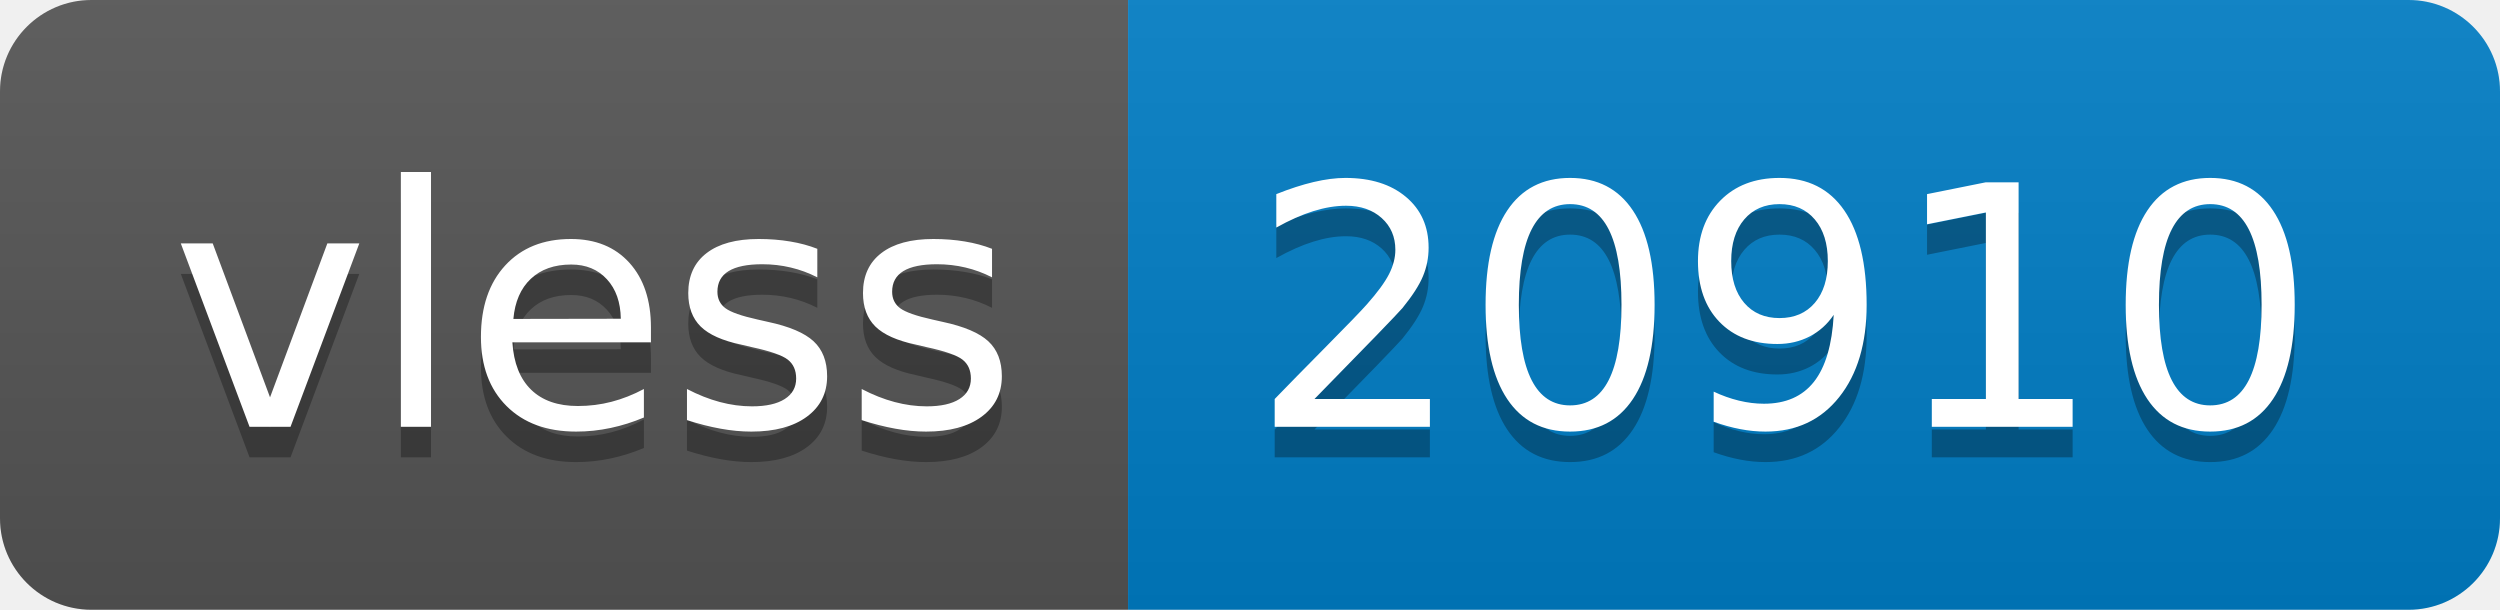
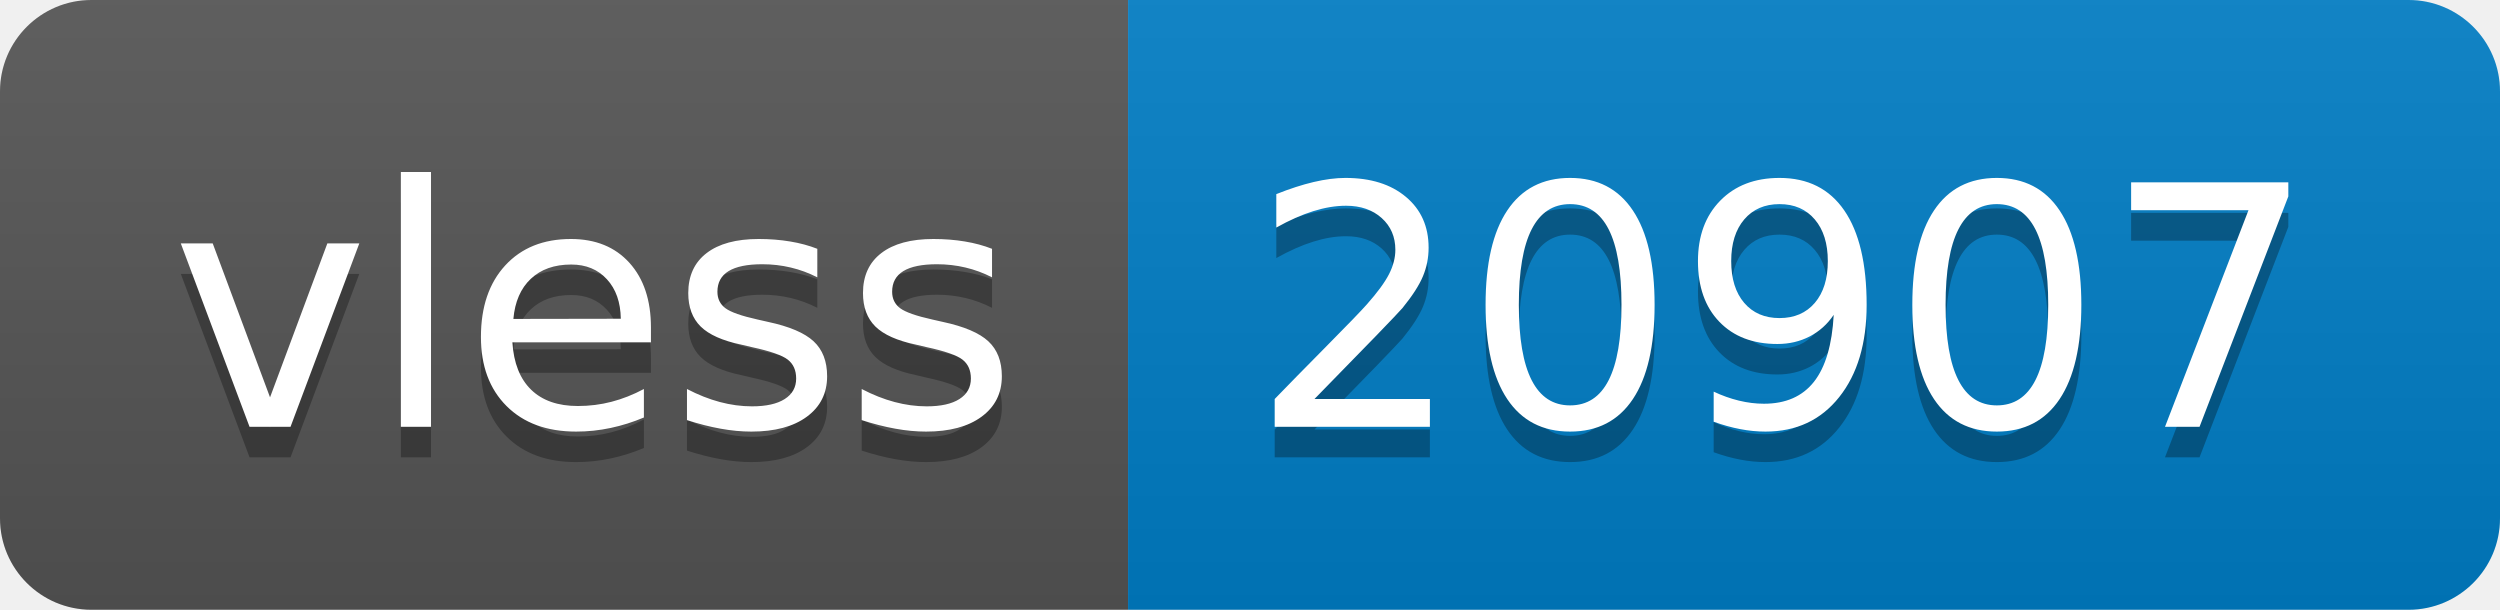
- <svg xmlns="http://www.w3.org/2000/svg" width="82" height="20" role="img" aria-label="vless: 20910">
+ <svg xmlns="http://www.w3.org/2000/svg" width="82" height="20" role="img" aria-label="vless: 20907">
  <linearGradient id="s" x2="0" y2="100%">
    <stop offset="0" stop-color="#bbb" stop-opacity=".1" />
    <stop offset="1" stop-opacity=".1" />
  </linearGradient>
  <clipPath id="r">
    <rect width="82" height="20" rx="3" fill="#fff" />
  </clipPath>
  <g clip-path="url(#r)">
    <rect width="37" height="20" fill="#555" />
    <rect x="37" width="45" height="20" fill="#007ec6" />
    <rect width="82" height="20" fill="url(#s)" />
  </g>
  <g fill="#fff" text-anchor="middle" font-family="Verdana,Geneva,DejaVu Sans,sans-serif" text-rendering="geometricPrecision" font-size="110">
    <text aria-hidden="true" x="195" y="150" fill="#010101" fill-opacity=".3" transform="scale(.1)" textLength="270">vless</text>
    <text x="195" y="140" transform="scale(.1)" fill="#fff" textLength="270">vless</text>
-     <text aria-hidden="true" x="585" y="150" fill="#010101" fill-opacity=".3" transform="scale(.1)" textLength="350">20910</text>
-     <text x="585" y="140" transform="scale(.1)" fill="#fff" textLength="350">20910</text>
+     <text aria-hidden="true" x="585" y="150" fill="#010101" fill-opacity=".3" transform="scale(.1)" textLength="350">20907</text>
+     <text x="585" y="140" transform="scale(.1)" fill="#fff" textLength="350">20907</text>
  </g>
</svg>
